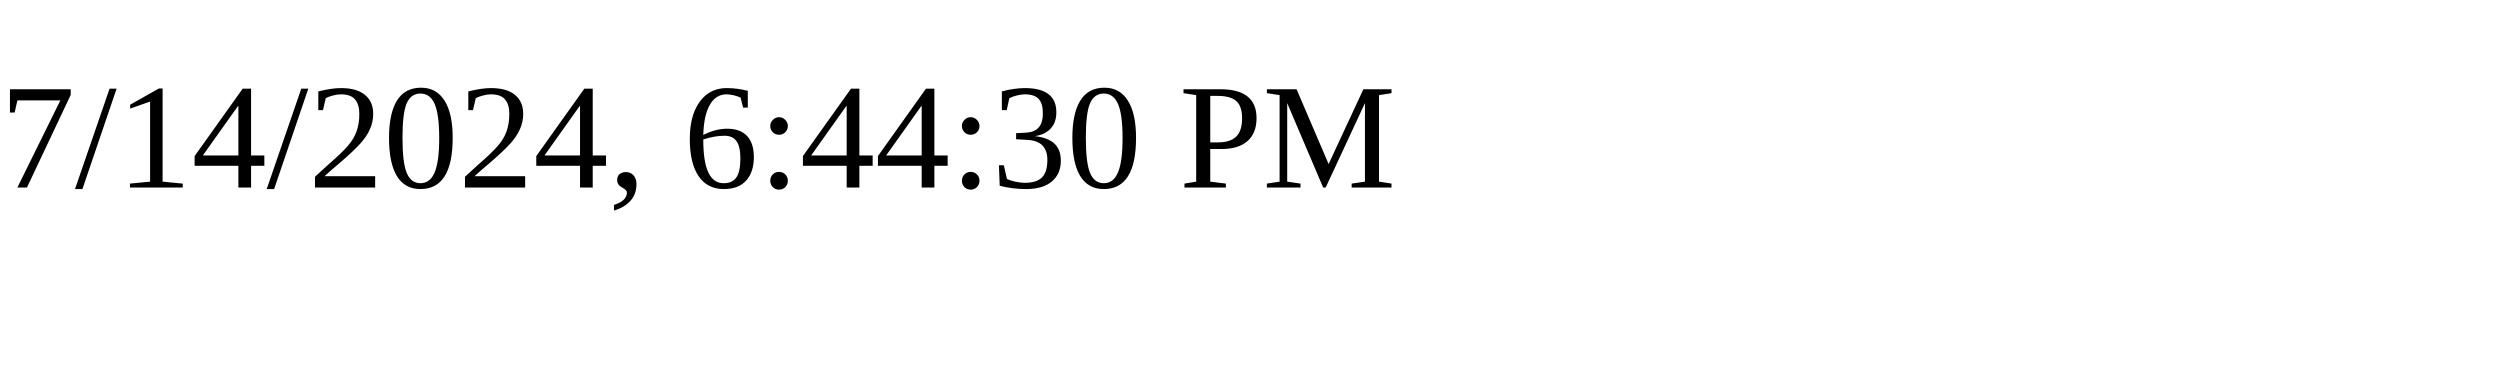
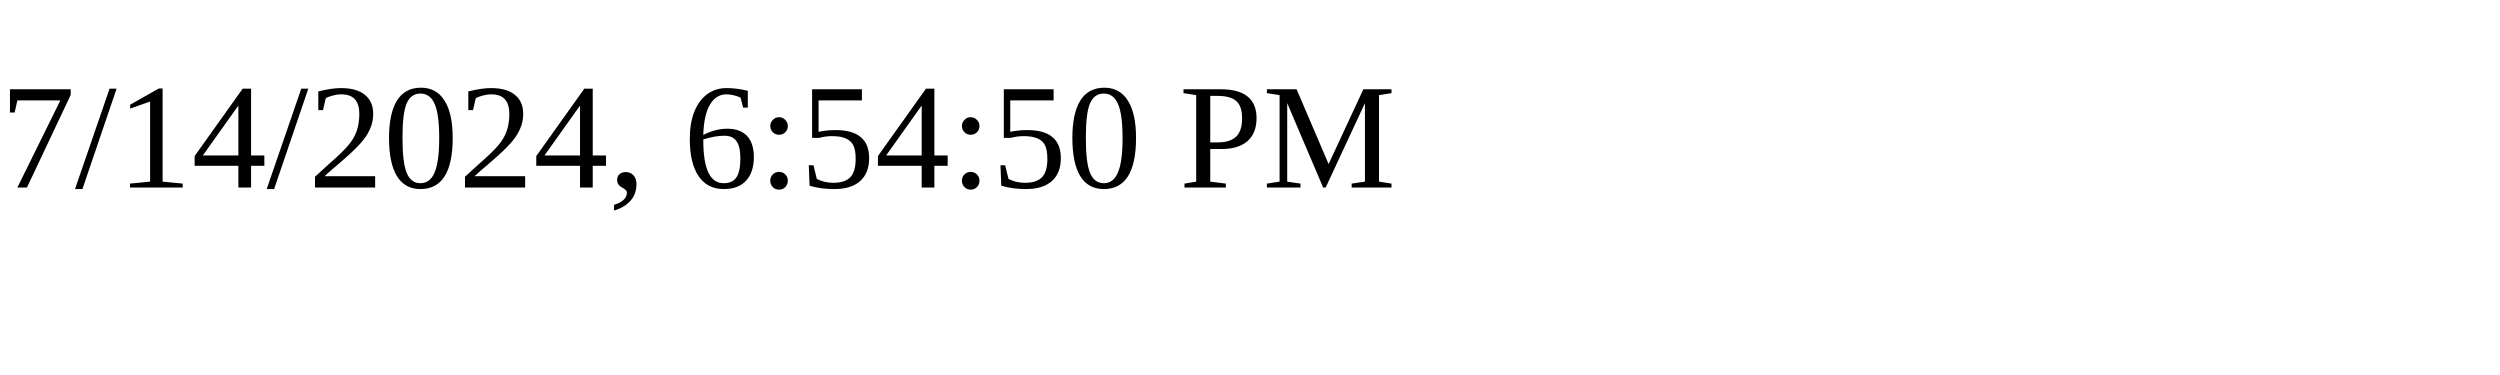
<svg xmlns="http://www.w3.org/2000/svg" height="30" width="200">
-   <text x="0" y="15">7/14/2024, 6:44:30 PM</text>
+   <text x="0" y="15">7/14/2024, 6:54:50 PM</text>
</svg>
